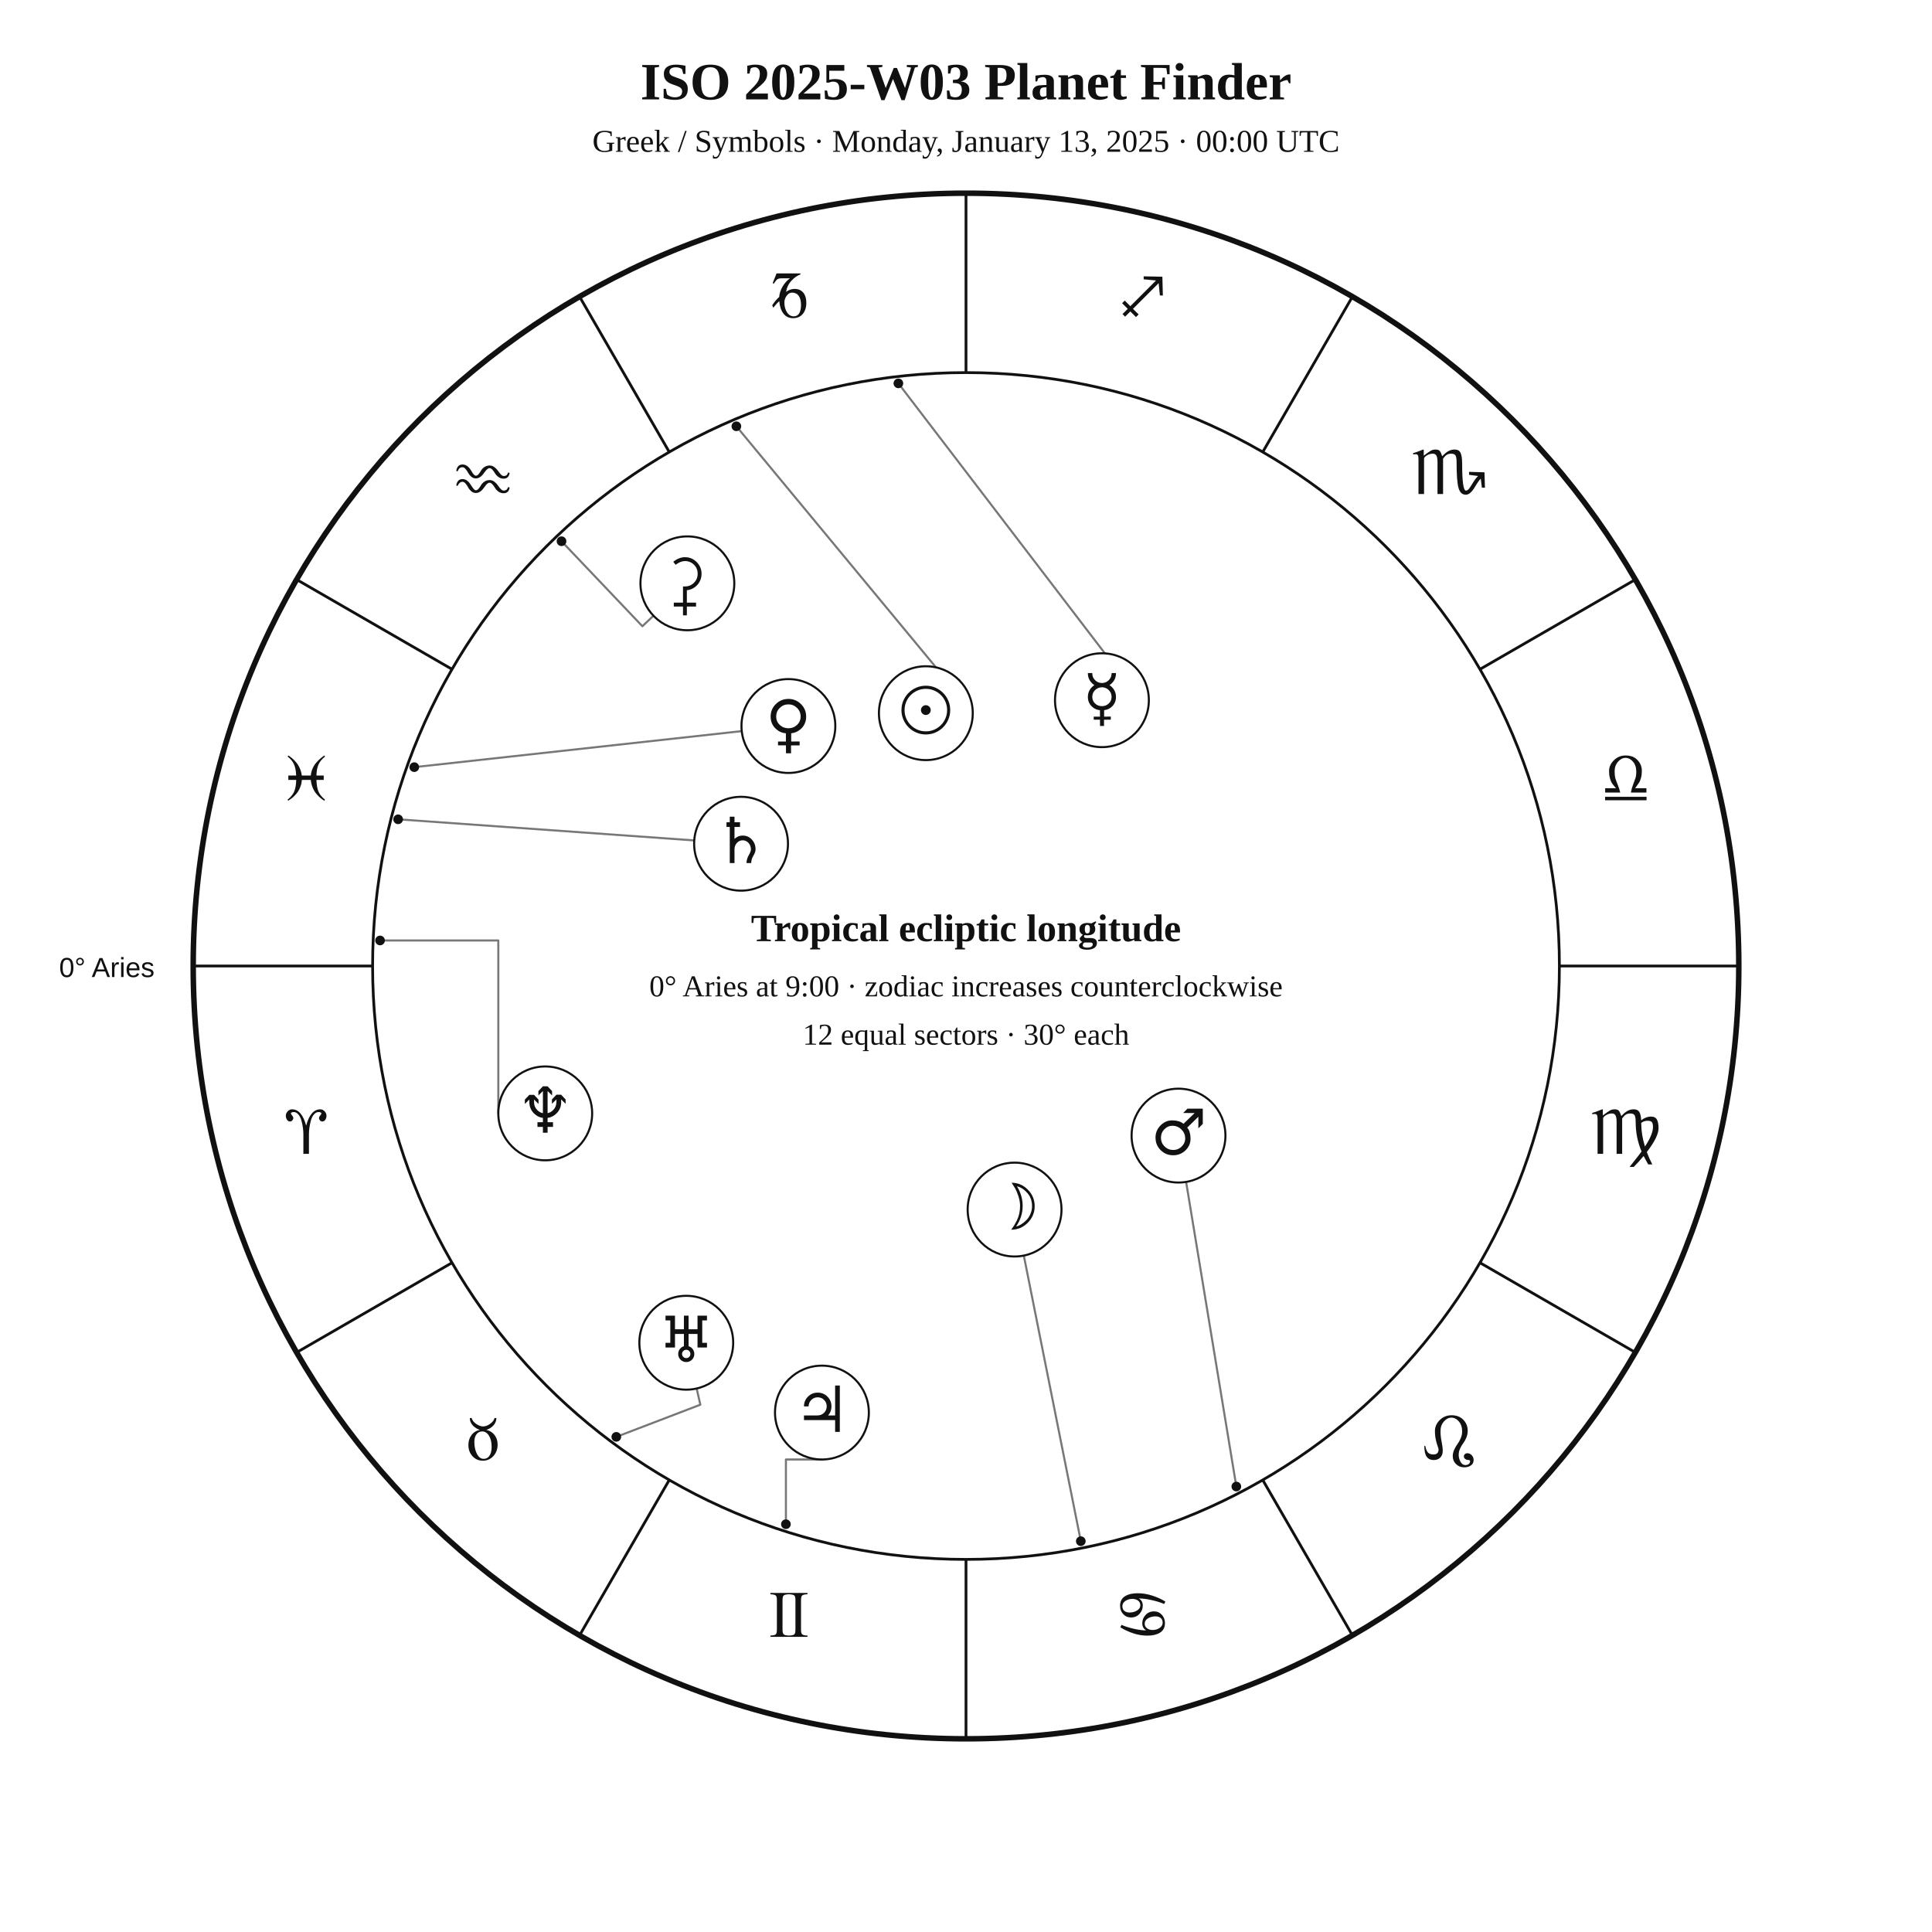
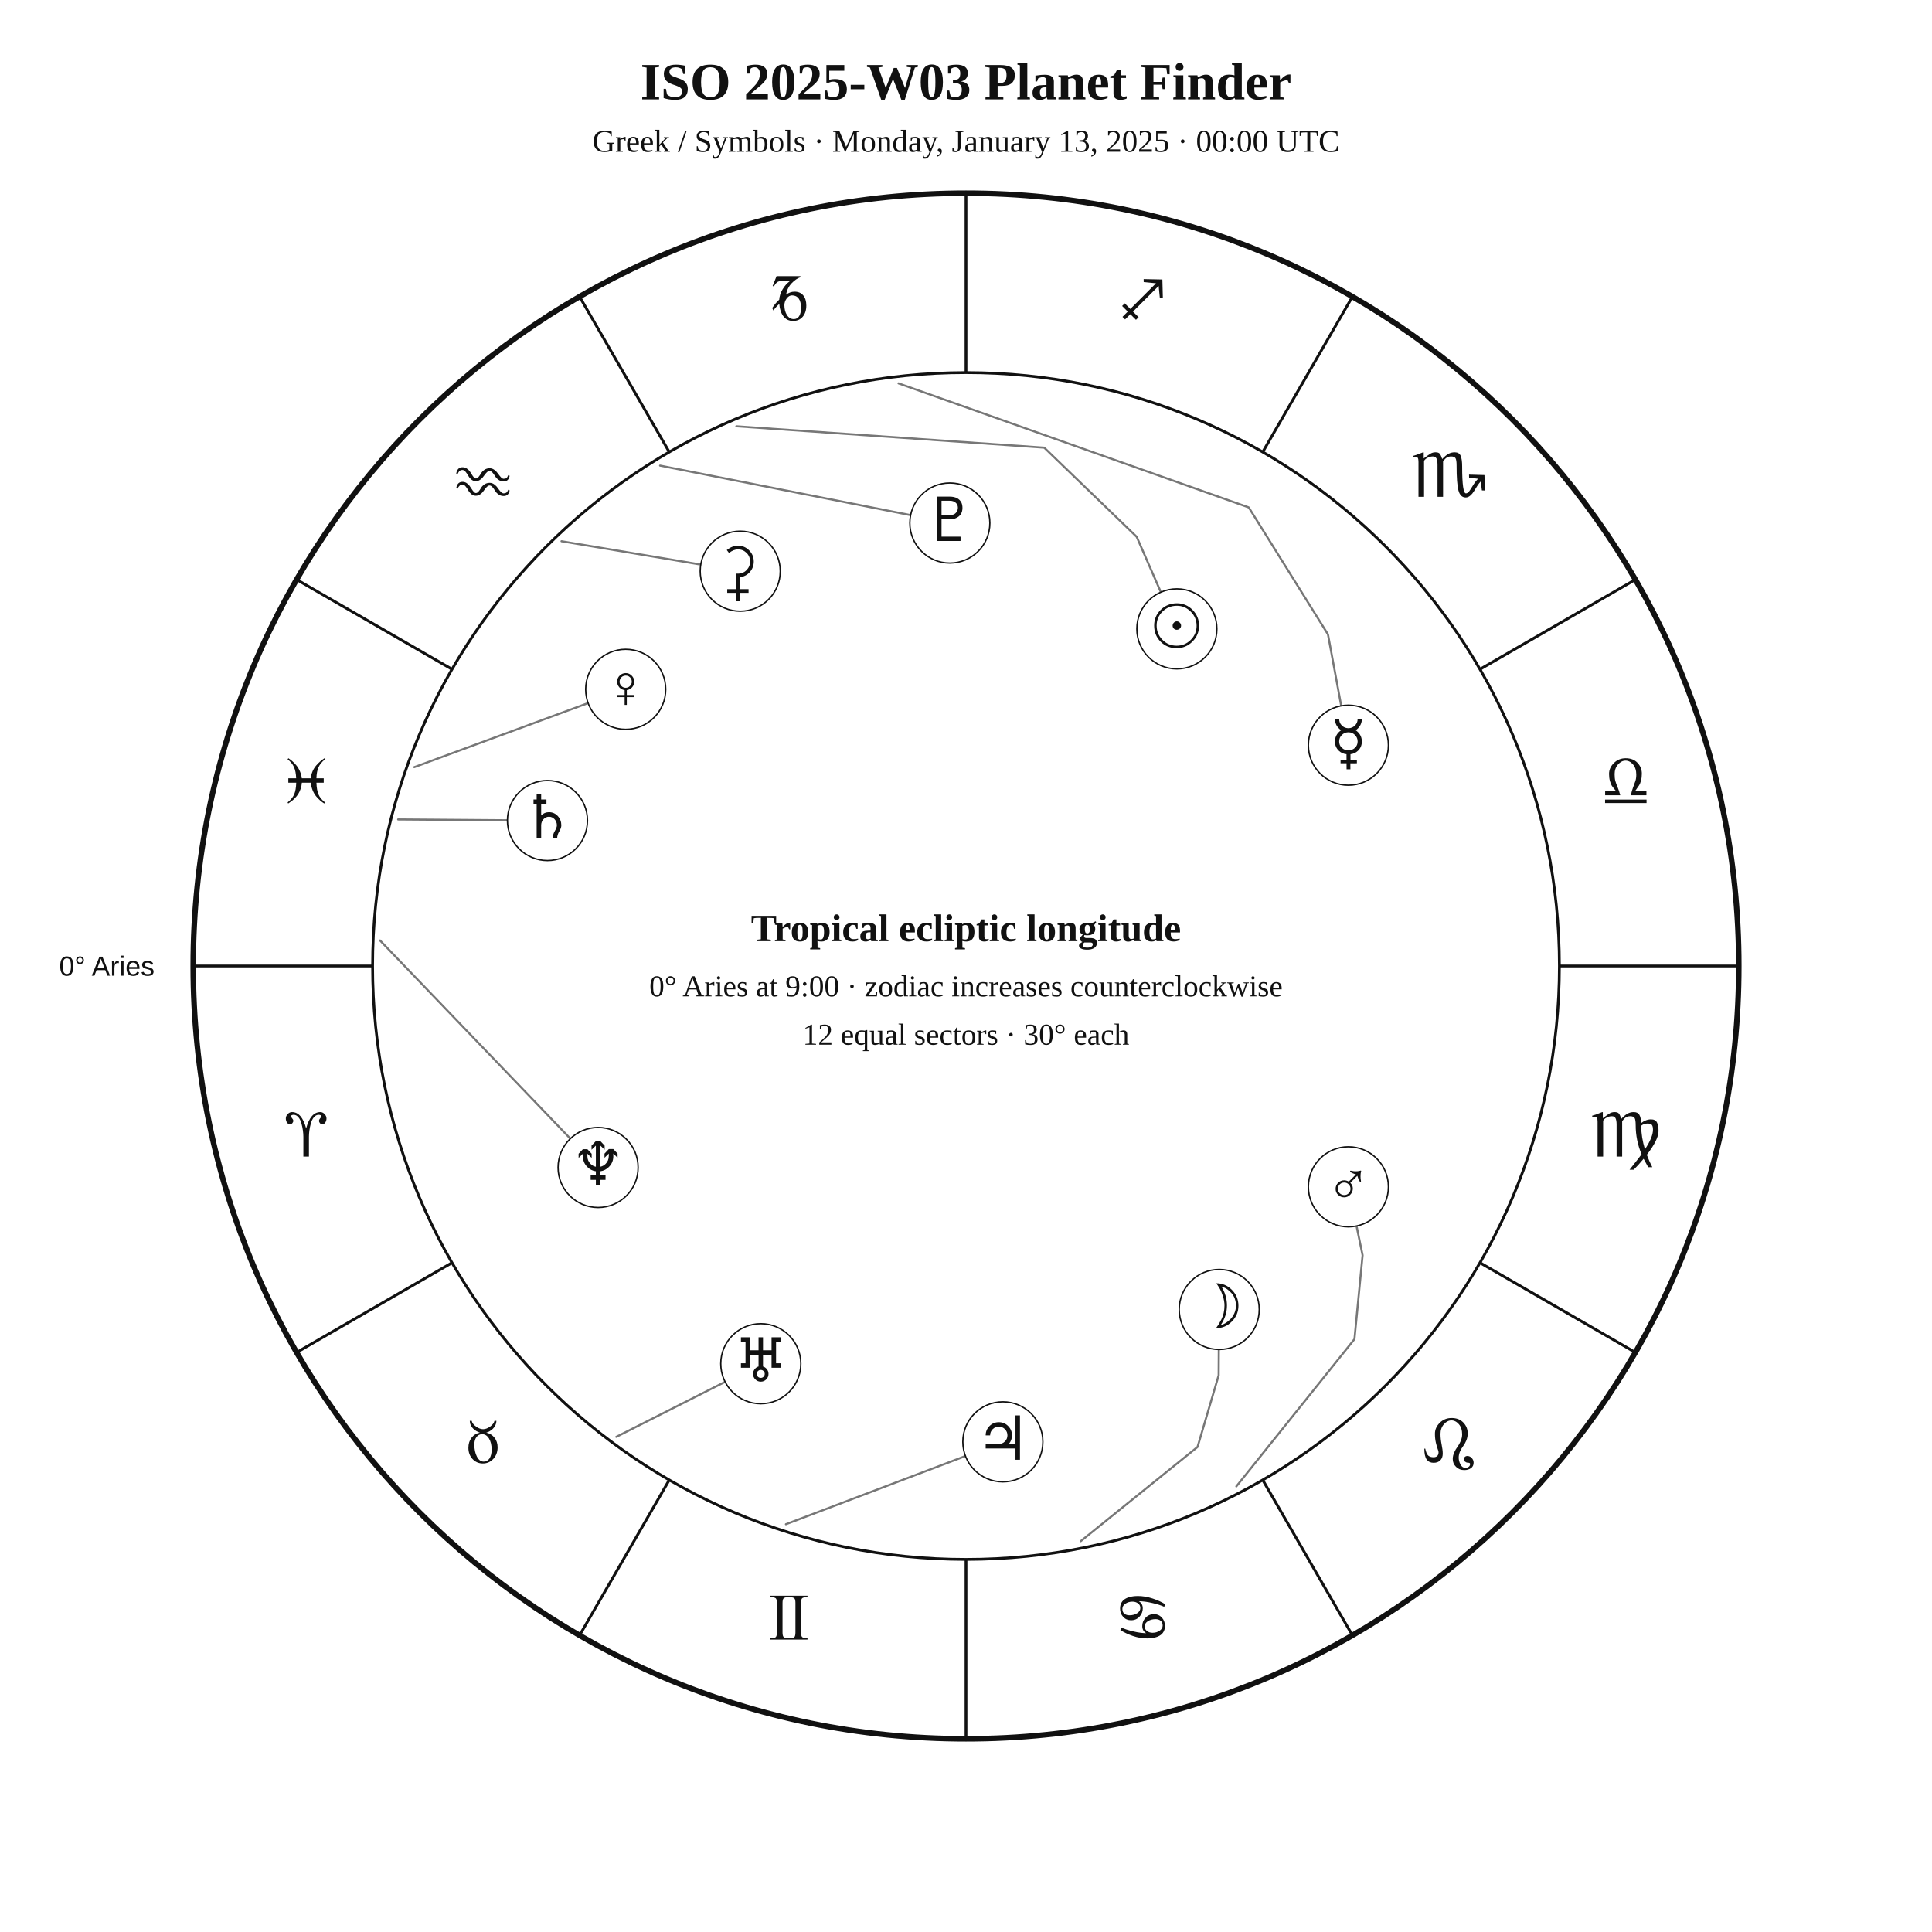
<svg xmlns="http://www.w3.org/2000/svg" width="1400" height="1400" viewBox="0 0 1400 1400">
  <rect width="100%" height="100%" fill="white" />
-   <style>text{font-family:Georgia,"Times New Roman",serif;fill:#111}.sans{font-family:Arial,Helvetica,sans-serif}.symbol{font-family:"Arial Unicode MS","Segoe UI Symbol","Noto Sans Symbols 2","Apple Symbols",serif;font-variant-emoji:text;fill:#111}</style>
+   <style>text{font-family:Georgia,"Times New Roman",serif;fill:#111!important;color:#111!important;-webkit-text-fill-color:#111!important}.sans{font-family:Arial,Helvetica,sans-serif}</style>
  <text x="700" y="72" text-anchor="middle" font-size="38" font-weight="700">ISO 2025-W03 Planet Finder</text>
  <text x="700" y="110" text-anchor="middle" font-size="23">Greek / Symbols · Monday, January 13, 2025 · 00:00 UTC</text>
  <circle cx="700" cy="700" r="560" fill="none" stroke="#111" stroke-width="4" />
  <circle cx="700" cy="700" r="430" fill="none" stroke="#111" stroke-width="2" />
  <line x1="270.0" y1="700.0" x2="140.0" y2="700.0" stroke="#111" stroke-width="2" />
  <line x1="327.6" y1="915.0" x2="215.0" y2="980.0" stroke="#111" stroke-width="2" />
  <line x1="485.0" y1="1072.4" x2="420.0" y2="1185.0" stroke="#111" stroke-width="2" />
  <line x1="700.0" y1="1130.0" x2="700.0" y2="1260.0" stroke="#111" stroke-width="2" />
  <line x1="915.0" y1="1072.4" x2="980.0" y2="1185.0" stroke="#111" stroke-width="2" />
  <line x1="1072.4" y1="915.0" x2="1185.0" y2="980.0" stroke="#111" stroke-width="2" />
  <line x1="1130.0" y1="700.0" x2="1260.0" y2="700.0" stroke="#111" stroke-width="2" />
  <line x1="1072.4" y1="485.0" x2="1185.0" y2="420.0" stroke="#111" stroke-width="2" />
  <line x1="915.0" y1="327.6" x2="980.0" y2="215.0" stroke="#111" stroke-width="2" />
  <line x1="700.0" y1="270.0" x2="700.0" y2="140.0" stroke="#111" stroke-width="2" />
  <line x1="485.0" y1="327.6" x2="420.0" y2="215.0" stroke="#111" stroke-width="2" />
  <line x1="327.6" y1="485.0" x2="215.0" y2="420.0" stroke="#111" stroke-width="2" />
-   <text class="symbol" x="221.9" y="836.1" text-anchor="middle" font-size="48">♈︎</text>
-   <text class="symbol" x="350.0" y="1058.0" text-anchor="middle" font-size="48">♉︎</text>
-   <text class="symbol" x="571.9" y="1186.1" text-anchor="middle" font-size="48">♊︎</text>
-   <text class="symbol" x="828.1" y="1186.1" text-anchor="middle" font-size="48">♋︎</text>
-   <text class="symbol" x="1050.0" y="1058.0" text-anchor="middle" font-size="48">♌︎</text>
-   <text class="symbol" x="1178.1" y="836.1" text-anchor="middle" font-size="48">♍︎</text>
-   <text class="symbol" x="1178.1" y="579.9" text-anchor="middle" font-size="48">♎︎</text>
-   <text class="symbol" x="1050.0" y="358.0" text-anchor="middle" font-size="48">♏︎</text>
-   <text class="symbol" x="828.1" y="229.9" text-anchor="middle" font-size="48">♐︎</text>
-   <text class="symbol" x="571.9" y="229.9" text-anchor="middle" font-size="48">♑︎</text>
-   <text class="symbol" x="350.0" y="358.0" text-anchor="middle" font-size="48">♒︎</text>
-   <text class="symbol" x="221.9" y="579.9" text-anchor="middle" font-size="48">♓︎</text>
-   <text x="112" y="708" text-anchor="end" font-size="20" class="sans">0° Aries</text>
-   <polyline points="533.6,308.9 690.0,497.8 695.0,492.8" fill="none" stroke="#777" stroke-width="1.5" stroke-linejoin="round" stroke-linecap="round" />
-   <circle cx="533.6" cy="308.9" r="3.5" fill="#111" />
-   <polyline points="783.2,1116.8 741.9,909.9" fill="none" stroke="#777" stroke-width="1.5" stroke-linejoin="round" stroke-linecap="round" />
-   <circle cx="783.2" cy="1116.8" r="3.5" fill="#111" />
-   <polyline points="651.0,277.8 817.2,495.1 826.9,488.8" fill="none" stroke="#777" stroke-width="1.5" stroke-linejoin="round" stroke-linecap="round" />
-   <circle cx="651.0" cy="277.8" r="3.5" fill="#111" />
-   <polyline points="300.2,555.9 537.5,529.8" fill="none" stroke="#777" stroke-width="1.5" stroke-linejoin="round" stroke-linecap="round" />
-   <circle cx="300.2" cy="555.9" r="3.5" fill="#111" />
-   <polyline points="895.9,1077.2 859.5,856.4" fill="none" stroke="#777" stroke-width="1.5" stroke-linejoin="round" stroke-linecap="round" />
-   <circle cx="895.9" cy="1077.2" r="3.5" fill="#111" />
-   <polyline points="569.5,1104.5 569.5,1057.6 595.6,1057.6" fill="none" stroke="#777" stroke-width="1.5" stroke-linejoin="round" stroke-linecap="round" />
-   <circle cx="569.5" cy="1104.5" r="3.5" fill="#111" />
-   <polyline points="288.5,593.7 503.1,609.0" fill="none" stroke="#777" stroke-width="1.5" stroke-linejoin="round" stroke-linecap="round" />
-   <circle cx="288.5" cy="593.7" r="3.5" fill="#111" />
-   <polyline points="446.6,1041.2 507.5,1017.9 504.8,1006.1" fill="none" stroke="#777" stroke-width="1.5" stroke-linejoin="round" stroke-linecap="round" />
-   <circle cx="446.6" cy="1041.2" r="3.5" fill="#111" />
-   <polyline points="275.4,681.5 361.1,681.5 361.1,806.8" fill="none" stroke="#777" stroke-width="1.5" stroke-linejoin="round" stroke-linecap="round" />
-   <circle cx="275.4" cy="681.5" r="3.5" fill="#111" />
-   <polyline points="406.9,392.2 465.5,453.8 473.5,446.2" fill="none" stroke="#777" stroke-width="1.5" stroke-linejoin="round" stroke-linecap="round" />
-   <circle cx="406.9" cy="392.2" r="3.5" fill="#111" />
-   <circle cx="670.9" cy="516.8" r="34" fill="white" stroke="#111" stroke-width="1.5" />
-   <text class="symbol" x="670.9" y="530.8" text-anchor="middle" font-size="46">☉︎</text>
-   <circle cx="735.2" cy="876.5" r="34" fill="white" stroke="#111" stroke-width="1.5" />
-   <text class="symbol" x="735.2" y="890.5" text-anchor="middle" font-size="46">☽︎</text>
-   <circle cx="798.5" cy="507.4" r="34" fill="white" stroke="#111" stroke-width="1.5" />
-   <text class="symbol" x="798.5" y="521.4" text-anchor="middle" font-size="46">☿︎</text>
-   <circle cx="571.3" cy="526.1" r="34" fill="white" stroke="#111" stroke-width="1.5" />
-   <text class="symbol" x="571.3" y="540.1" text-anchor="middle" font-size="46">♀︎</text>
-   <circle cx="854.0" cy="822.9" r="34" fill="white" stroke="#111" stroke-width="1.5" />
-   <text class="symbol" x="854.0" y="836.9" text-anchor="middle" font-size="46">♂︎</text>
-   <circle cx="595.6" cy="1023.6" r="34" fill="white" stroke="#111" stroke-width="1.5" />
-   <text class="symbol" x="595.6" y="1037.6" text-anchor="middle" font-size="46">♃︎</text>
-   <circle cx="537.0" cy="611.4" r="34" fill="white" stroke="#111" stroke-width="1.5" />
-   <text class="symbol" x="537.0" y="625.4" text-anchor="middle" font-size="46">♄︎</text>
-   <circle cx="497.3" cy="973.0" r="34" fill="white" stroke="#111" stroke-width="1.5" />
-   <text class="symbol" x="497.3" y="987.0" text-anchor="middle" font-size="46">♅︎</text>
-   <circle cx="395.1" cy="806.8" r="34" fill="white" stroke="#111" stroke-width="1.5" />
-   <text class="symbol" x="395.1" y="820.8" text-anchor="middle" font-size="46">♆︎</text>
-   <circle cx="498.1" cy="422.7" r="34" fill="white" stroke="#111" stroke-width="1.5" />
-   <text class="symbol" x="498.1" y="436.7" text-anchor="middle" font-size="46">⚳︎</text>
+   <text x="221.9" y="838.1" text-anchor="middle" font-size="48">♈︎</text>
+   <text x="350.0" y="1060.0" text-anchor="middle" font-size="48">♉︎</text>
+   <text x="571.9" y="1188.1" text-anchor="middle" font-size="48">♊︎</text>
+   <text x="828.1" y="1188.1" text-anchor="middle" font-size="48">♋︎</text>
+   <text x="1050.0" y="1060.0" text-anchor="middle" font-size="48">♌︎</text>
+   <text x="1178.1" y="838.1" text-anchor="middle" font-size="48">♍︎</text>
+   <text x="1178.1" y="581.9" text-anchor="middle" font-size="48">♎︎</text>
+   <text x="1050.0" y="360.0" text-anchor="middle" font-size="48">♏︎</text>
+   <text x="828.1" y="231.9" text-anchor="middle" font-size="48">♐︎</text>
+   <text x="571.9" y="231.9" text-anchor="middle" font-size="48">♑︎</text>
+   <text x="350.0" y="360.0" text-anchor="middle" font-size="48">♒︎</text>
+   <text x="221.9" y="581.9" text-anchor="middle" font-size="48">♓︎</text>
+   <text x="112.0" y="707.0" text-anchor="end" font-size="20" class="sans">0° Aries</text>
+   <polyline points="533.6,308.9 756.7,324.4 823.7,389.0 841.2,429.1" fill="none" stroke="#777" stroke-width="1.5" stroke-linejoin="round" stroke-linecap="round" />
+   <circle cx="852.8" cy="455.7" r="29" fill="white" stroke="#111" />
+   <text x="852.8" y="468.7" text-anchor="middle" font-size="44">☉︎</text>
+   <polyline points="783.1,1116.8 867.8,1048.5 883.1,996.6 883.2,977.9" fill="none" stroke="#777" stroke-width="1.5" stroke-linejoin="round" stroke-linecap="round" />
+   <circle cx="883.5" cy="948.9" r="29" fill="white" stroke="#111" />
+   <text x="883.5" y="961.9" text-anchor="middle" font-size="44">☽︎</text>
+   <polyline points="651.1,277.8 904.9,367.7 962.3,459.7 971.9,511.5" fill="none" stroke="#777" stroke-width="1.5" stroke-linejoin="round" stroke-linecap="round" />
+   <circle cx="977.1" cy="540.0" r="29" fill="white" stroke="#111" />
+   <text x="977.1" y="553.0" text-anchor="middle" font-size="44">☿︎</text>
+   <polyline points="300.2,555.9 426.1,509.5" fill="none" stroke="#777" stroke-width="1.5" stroke-linejoin="round" stroke-linecap="round" />
+   <circle cx="453.4" cy="499.5" r="29" fill="white" stroke="#111" />
+   <text x="453.4" y="512.5" text-anchor="middle" font-size="44">♀︎</text>
+   <polyline points="895.9,1077.1 981.5,970.4 987.4,909.6 983.0,888.4" fill="none" stroke="#777" stroke-width="1.5" stroke-linejoin="round" stroke-linecap="round" />
+   <circle cx="977.1" cy="860.0" r="29" fill="white" stroke="#111" />
+   <text x="977.1" y="873.0" text-anchor="middle" font-size="44">♂︎</text>
+   <polyline points="569.5,1104.5 699.6,1055.1" fill="none" stroke="#777" stroke-width="1.5" stroke-linejoin="round" stroke-linecap="round" />
+   <circle cx="726.7" cy="1044.8" r="29" fill="white" stroke="#111" />
+   <text x="726.7" y="1057.8" text-anchor="middle" font-size="44">♃︎</text>
+   <polyline points="288.5,593.8 367.7,594.4" fill="none" stroke="#777" stroke-width="1.5" stroke-linejoin="round" stroke-linecap="round" />
+   <circle cx="396.7" cy="594.6" r="29" fill="white" stroke="#111" />
+   <text x="396.7" y="607.6" text-anchor="middle" font-size="44">♄︎</text>
+   <polyline points="406.9,392.2 507.8,409.1" fill="none" stroke="#777" stroke-width="1.5" stroke-linejoin="round" stroke-linecap="round" />
+   <circle cx="536.4" cy="413.9" r="29" fill="white" stroke="#111" />
+   <text x="536.4" y="426.9" text-anchor="middle" font-size="44">⚳︎</text>
+   <polyline points="446.6,1041.2 525.5,1001.3" fill="none" stroke="#777" stroke-width="1.5" stroke-linejoin="round" stroke-linecap="round" />
+   <circle cx="551.3" cy="988.2" r="29" fill="white" stroke="#111" />
+   <text x="551.3" y="1001.2" text-anchor="middle" font-size="44">♅︎</text>
+   <polyline points="275.4,681.5 413.3,825.1" fill="none" stroke="#777" stroke-width="1.5" stroke-linejoin="round" stroke-linecap="round" />
+   <circle cx="433.4" cy="846.0" r="29" fill="white" stroke="#111" />
+   <text x="433.4" y="859.0" text-anchor="middle" font-size="44">♆︎</text>
+   <polyline points="478.3,337.4 659.9,373.3" fill="none" stroke="#777" stroke-width="1.5" stroke-linejoin="round" stroke-linecap="round" />
+   <circle cx="688.3" cy="379.0" r="29" fill="white" stroke="#111" />
+   <text x="688.3" y="392.0" text-anchor="middle" font-size="44">♇︎</text>
  <text x="700" y="682" text-anchor="middle" font-size="28" font-weight="700">Tropical ecliptic longitude</text>
  <text x="700" y="722" text-anchor="middle" font-size="22">0° Aries at 9:00 · zodiac increases counterclockwise</text>
  <text x="700" y="757" text-anchor="middle" font-size="22">12 equal sectors · 30° each</text>
</svg>
